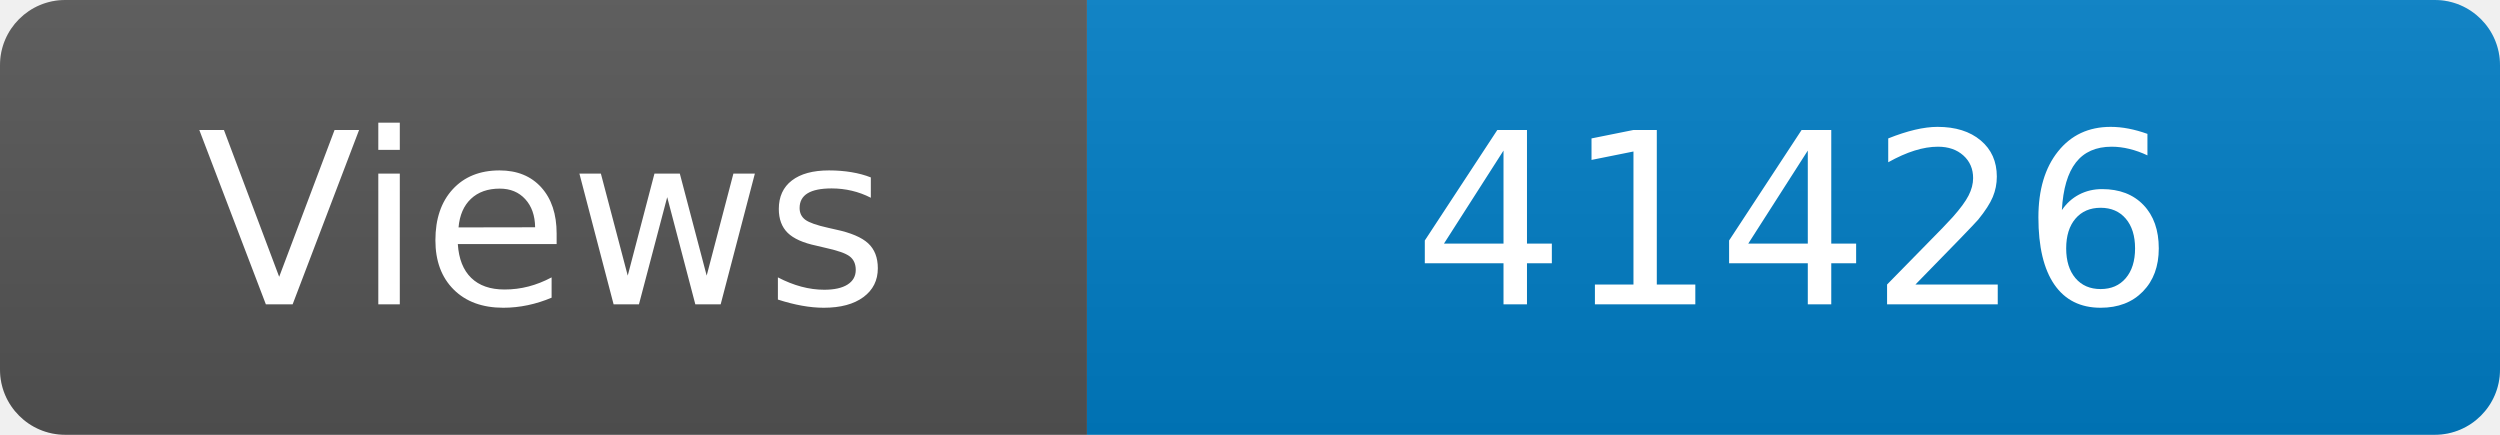
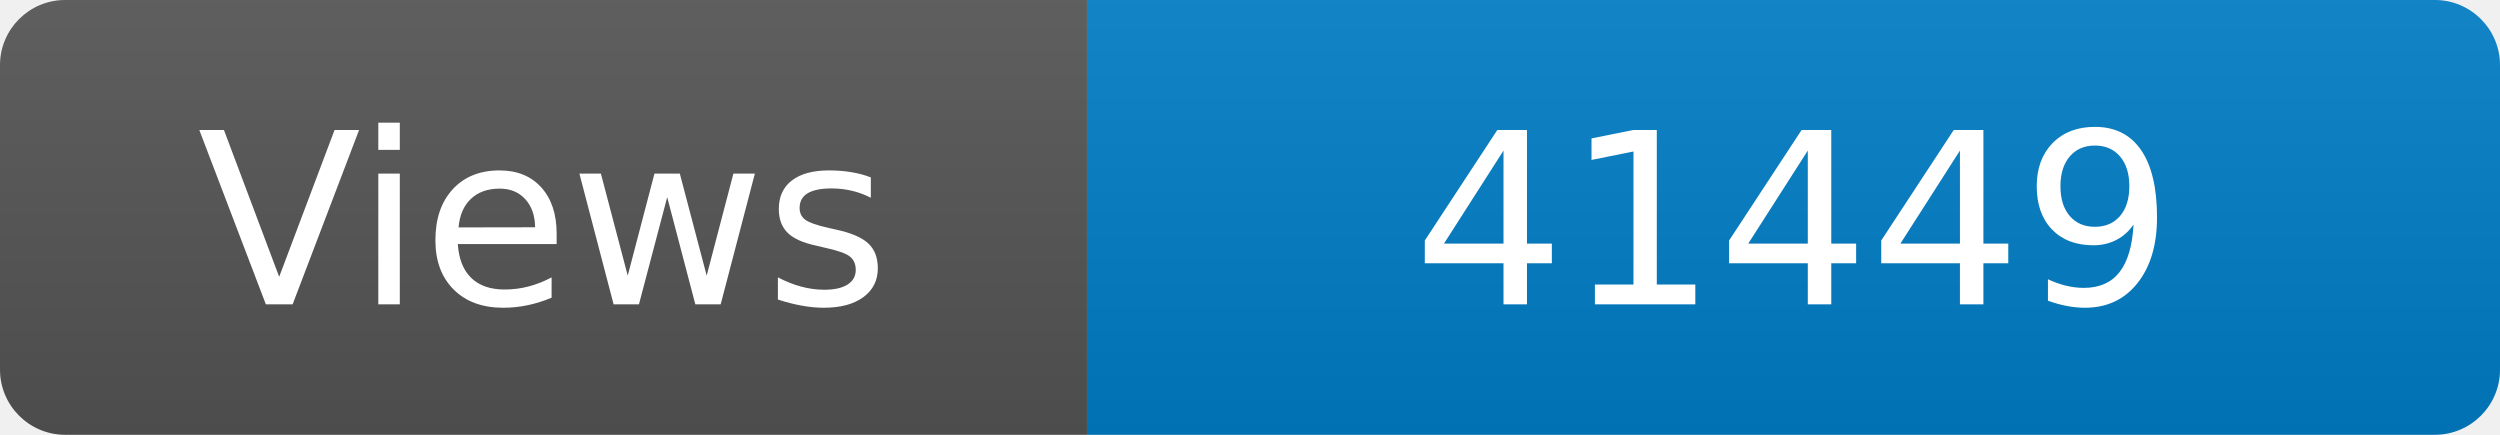
<svg xmlns="http://www.w3.org/2000/svg" width="115" height="20" role="img" aria-label="Maintained?: yes">
  <linearGradient id="s" x2="0" y2="100%">
    <stop offset="0" stop-color="#bbb" stop-opacity=".1" />
    <stop offset="1" stop-opacity=".1" />
  </linearGradient>
  <clipPath id="r">
    <rect width="115" height="20" rx="3" fill="#fff" />
  </clipPath>
  <g clip-path="url(#r)">
    <rect width="50" height="20" fill="#555" />
    <rect x="50" width="160" height="20" fill="#007ec6" />
    <rect width="115" height="20" fill="url(#s)" />
  </g>
  <g fill="#fff" text-anchor="middle" font-family="Verdana,Geneva,DejaVu Sans,sans-serif" font-size="110">
    <text x="250" y="140" transform="scale(.1)" fill="#fff">Views</text>
-     <text x="825" y="140" transform="scale(.1)" fill="#fff">41426</text>
+     <text x="825" y="140" transform="scale(.1)" fill="#fff">41449</text>
  </g>
</svg>
